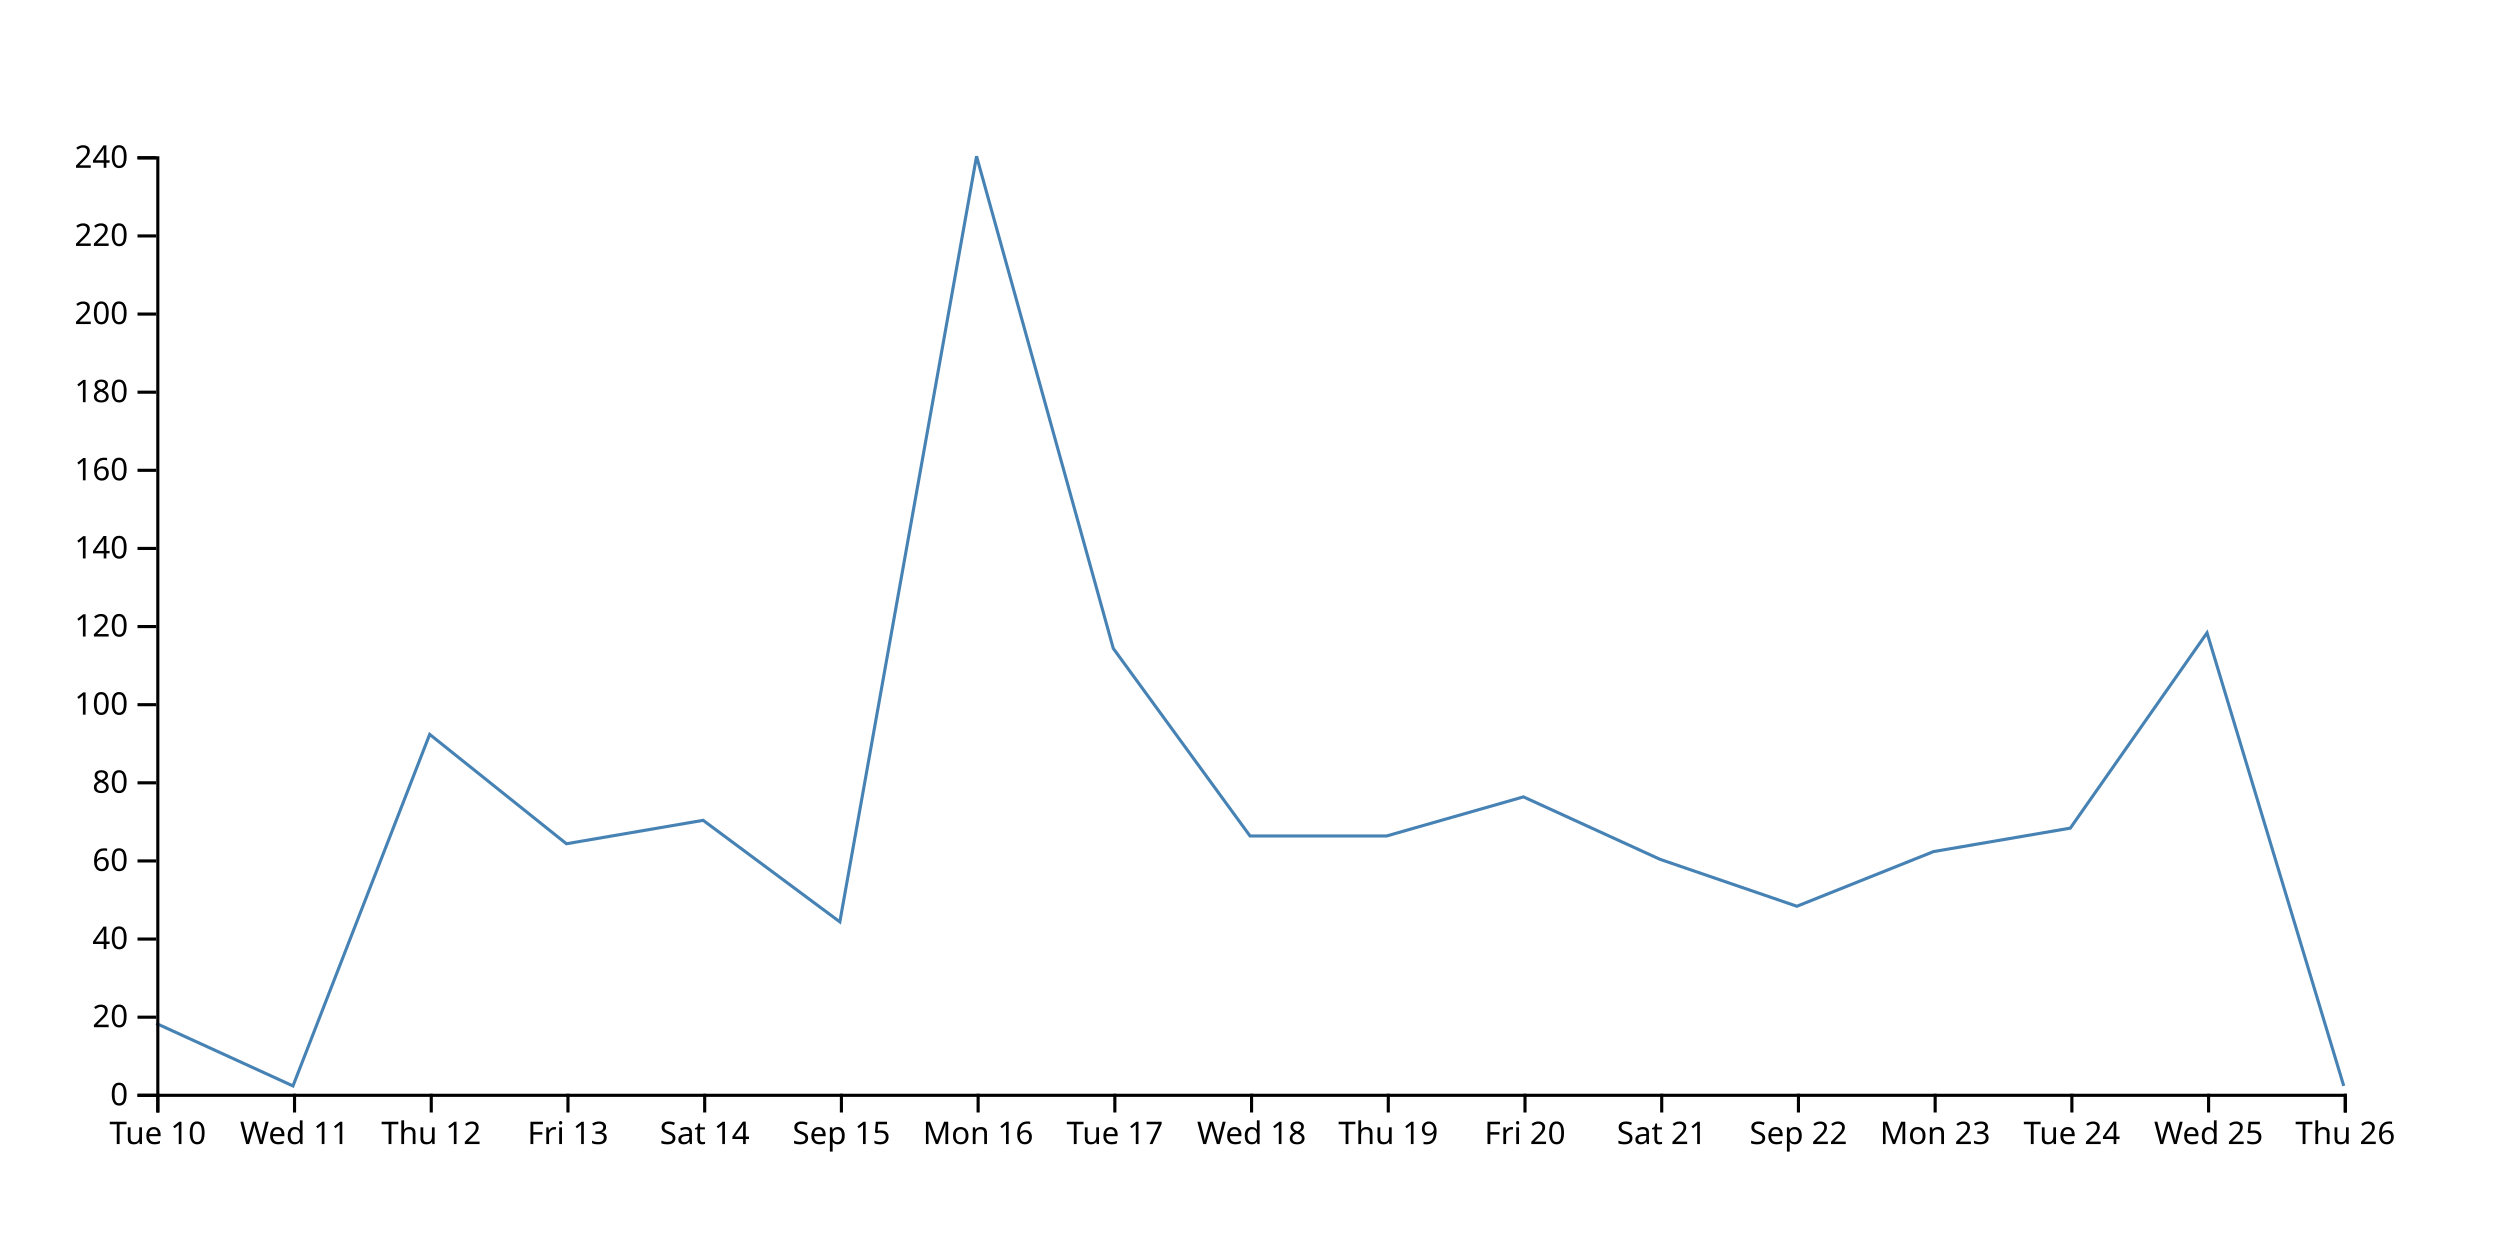
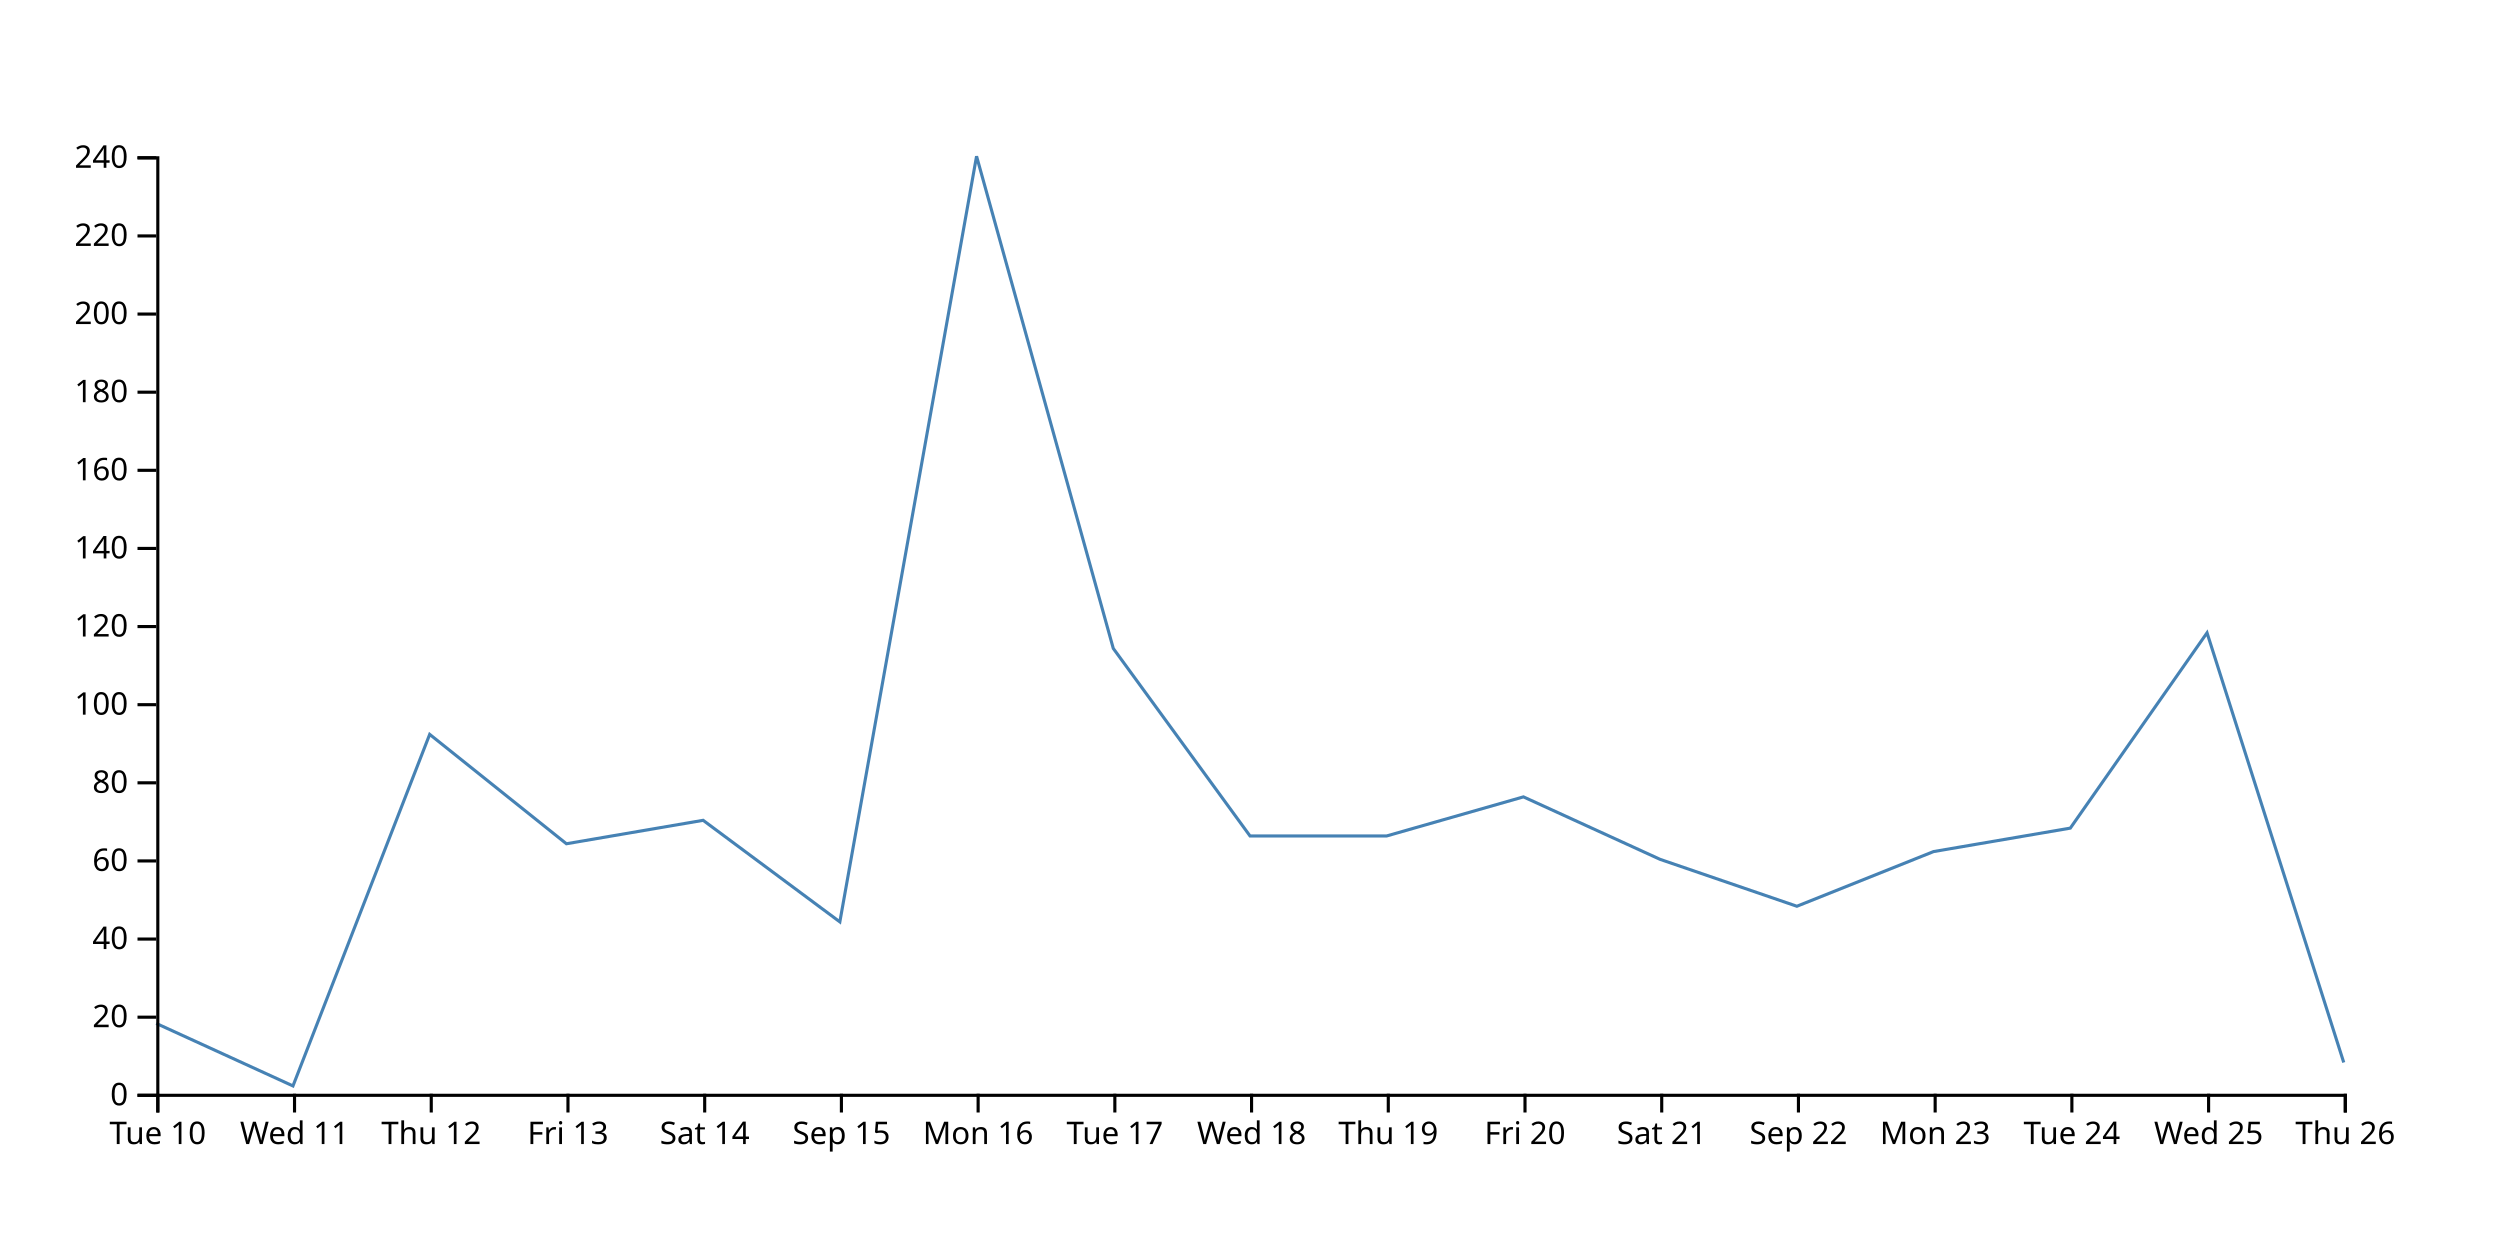
<svg xmlns="http://www.w3.org/2000/svg" width="800" height="400">
-   <path d="M750,347.5L706.25,202.5L662.5,265L618.75,272.5L575,290L531.25,275L487.5,255L443.75,267.5L400,267.5L356.25,207.5L312.5,50L268.75,295L225,262.5L181.25,270L137.5,235L93.75,347.5L50,327.5" fill="none" stroke="steelblue" />
+   <path d="M750,340L706.25,202.5L662.5,265L618.75,272.5L575,290L531.25,275L487.5,255L443.75,267.5L400,267.5L356.25,207.5L312.5,50L268.75,295L225,262.5L181.25,270L137.5,235L93.75,347.5L50,327.5" fill="none" stroke="steelblue" />
  <g transform="translate(0,350)" fill="none" font-size="10" font-family="sans-serif" text-anchor="middle">
    <path class="domain" stroke="currentColor" d="M50.5,6V0.5H750.5V6" />
    <g class="tick" opacity="1" transform="translate(50.5,0)">
      <line stroke="currentColor" y2="6" />
      <text fill="currentColor" y="9" dy="0.71em">Tue 10</text>
    </g>
    <g class="tick" opacity="1" transform="translate(94.25,0)">
      <line stroke="currentColor" y2="6" />
      <text fill="currentColor" y="9" dy="0.71em">Wed 11</text>
    </g>
    <g class="tick" opacity="1" transform="translate(138,0)">
      <line stroke="currentColor" y2="6" />
      <text fill="currentColor" y="9" dy="0.71em">Thu 12</text>
    </g>
    <g class="tick" opacity="1" transform="translate(181.75,0)">
      <line stroke="currentColor" y2="6" />
      <text fill="currentColor" y="9" dy="0.71em">Fri 13</text>
    </g>
    <g class="tick" opacity="1" transform="translate(225.5,0)">
      <line stroke="currentColor" y2="6" />
      <text fill="currentColor" y="9" dy="0.71em">Sat 14</text>
    </g>
    <g class="tick" opacity="1" transform="translate(269.25,0)">
      <line stroke="currentColor" y2="6" />
      <text fill="currentColor" y="9" dy="0.71em">Sep 15</text>
    </g>
    <g class="tick" opacity="1" transform="translate(313,0)">
      <line stroke="currentColor" y2="6" />
      <text fill="currentColor" y="9" dy="0.71em">Mon 16</text>
    </g>
    <g class="tick" opacity="1" transform="translate(356.75,0)">
      <line stroke="currentColor" y2="6" />
      <text fill="currentColor" y="9" dy="0.71em">Tue 17</text>
    </g>
    <g class="tick" opacity="1" transform="translate(400.5,0)">
      <line stroke="currentColor" y2="6" />
      <text fill="currentColor" y="9" dy="0.71em">Wed 18</text>
    </g>
    <g class="tick" opacity="1" transform="translate(444.25,0)">
      <line stroke="currentColor" y2="6" />
      <text fill="currentColor" y="9" dy="0.71em">Thu 19</text>
    </g>
    <g class="tick" opacity="1" transform="translate(488,0)">
      <line stroke="currentColor" y2="6" />
      <text fill="currentColor" y="9" dy="0.71em">Fri 20</text>
    </g>
    <g class="tick" opacity="1" transform="translate(531.75,0)">
      <line stroke="currentColor" y2="6" />
      <text fill="currentColor" y="9" dy="0.71em">Sat 21</text>
    </g>
    <g class="tick" opacity="1" transform="translate(575.5,0)">
      <line stroke="currentColor" y2="6" />
      <text fill="currentColor" y="9" dy="0.71em">Sep 22</text>
    </g>
    <g class="tick" opacity="1" transform="translate(619.25,0)">
      <line stroke="currentColor" y2="6" />
      <text fill="currentColor" y="9" dy="0.71em">Mon 23</text>
    </g>
    <g class="tick" opacity="1" transform="translate(663,0)">
      <line stroke="currentColor" y2="6" />
      <text fill="currentColor" y="9" dy="0.71em">Tue 24</text>
    </g>
    <g class="tick" opacity="1" transform="translate(706.75,0)">
      <line stroke="currentColor" y2="6" />
      <text fill="currentColor" y="9" dy="0.71em">Wed 25</text>
    </g>
    <g class="tick" opacity="1" transform="translate(750.5,0)">
      <line stroke="currentColor" y2="6" />
      <text fill="currentColor" y="9" dy="0.71em">Thu 26</text>
    </g>
  </g>
  <g transform="translate(50,0)" fill="none" font-size="10" font-family="sans-serif" text-anchor="end">
    <path class="domain" stroke="currentColor" d="M-6,350.5H0.5V50.5H-6" />
    <g class="tick" opacity="1" transform="translate(0,350.5)">
      <line stroke="currentColor" x2="-6" />
      <text fill="currentColor" x="-9" dy="0.32em">0</text>
    </g>
    <g class="tick" opacity="1" transform="translate(0,325.5)">
      <line stroke="currentColor" x2="-6" />
      <text fill="currentColor" x="-9" dy="0.32em">20</text>
    </g>
    <g class="tick" opacity="1" transform="translate(0,300.5)">
      <line stroke="currentColor" x2="-6" />
      <text fill="currentColor" x="-9" dy="0.32em">40</text>
    </g>
    <g class="tick" opacity="1" transform="translate(0,275.5)">
      <line stroke="currentColor" x2="-6" />
      <text fill="currentColor" x="-9" dy="0.32em">60</text>
    </g>
    <g class="tick" opacity="1" transform="translate(0,250.5)">
      <line stroke="currentColor" x2="-6" />
      <text fill="currentColor" x="-9" dy="0.32em">80</text>
    </g>
    <g class="tick" opacity="1" transform="translate(0,225.5)">
      <line stroke="currentColor" x2="-6" />
      <text fill="currentColor" x="-9" dy="0.32em">100</text>
    </g>
    <g class="tick" opacity="1" transform="translate(0,200.5)">
      <line stroke="currentColor" x2="-6" />
      <text fill="currentColor" x="-9" dy="0.32em">120</text>
    </g>
    <g class="tick" opacity="1" transform="translate(0,175.5)">
      <line stroke="currentColor" x2="-6" />
      <text fill="currentColor" x="-9" dy="0.32em">140</text>
    </g>
    <g class="tick" opacity="1" transform="translate(0,150.5)">
      <line stroke="currentColor" x2="-6" />
      <text fill="currentColor" x="-9" dy="0.32em">160</text>
    </g>
    <g class="tick" opacity="1" transform="translate(0,125.5)">
      <line stroke="currentColor" x2="-6" />
      <text fill="currentColor" x="-9" dy="0.32em">180</text>
    </g>
    <g class="tick" opacity="1" transform="translate(0,100.5)">
      <line stroke="currentColor" x2="-6" />
      <text fill="currentColor" x="-9" dy="0.32em">200</text>
    </g>
    <g class="tick" opacity="1" transform="translate(0,75.5)">
      <line stroke="currentColor" x2="-6" />
      <text fill="currentColor" x="-9" dy="0.32em">220</text>
    </g>
    <g class="tick" opacity="1" transform="translate(0,50.5)">
      <line stroke="currentColor" x2="-6" />
      <text fill="currentColor" x="-9" dy="0.32em">240</text>
    </g>
  </g>
</svg>
